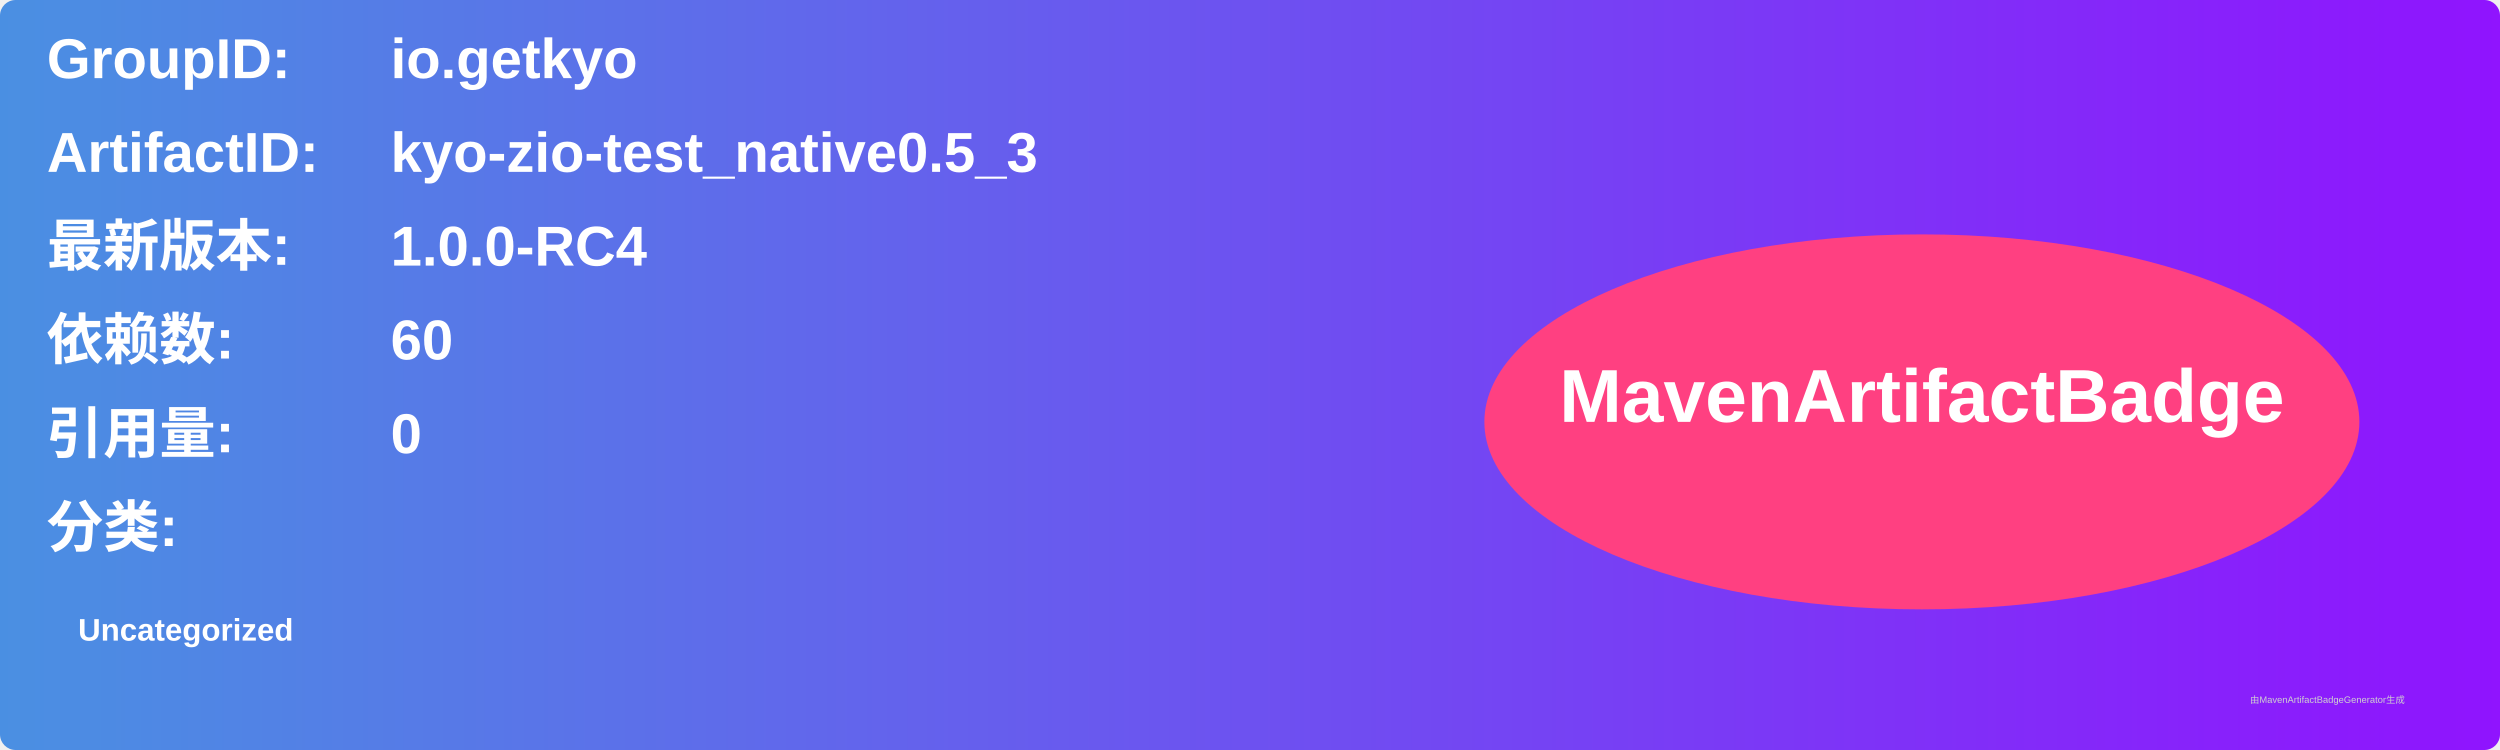
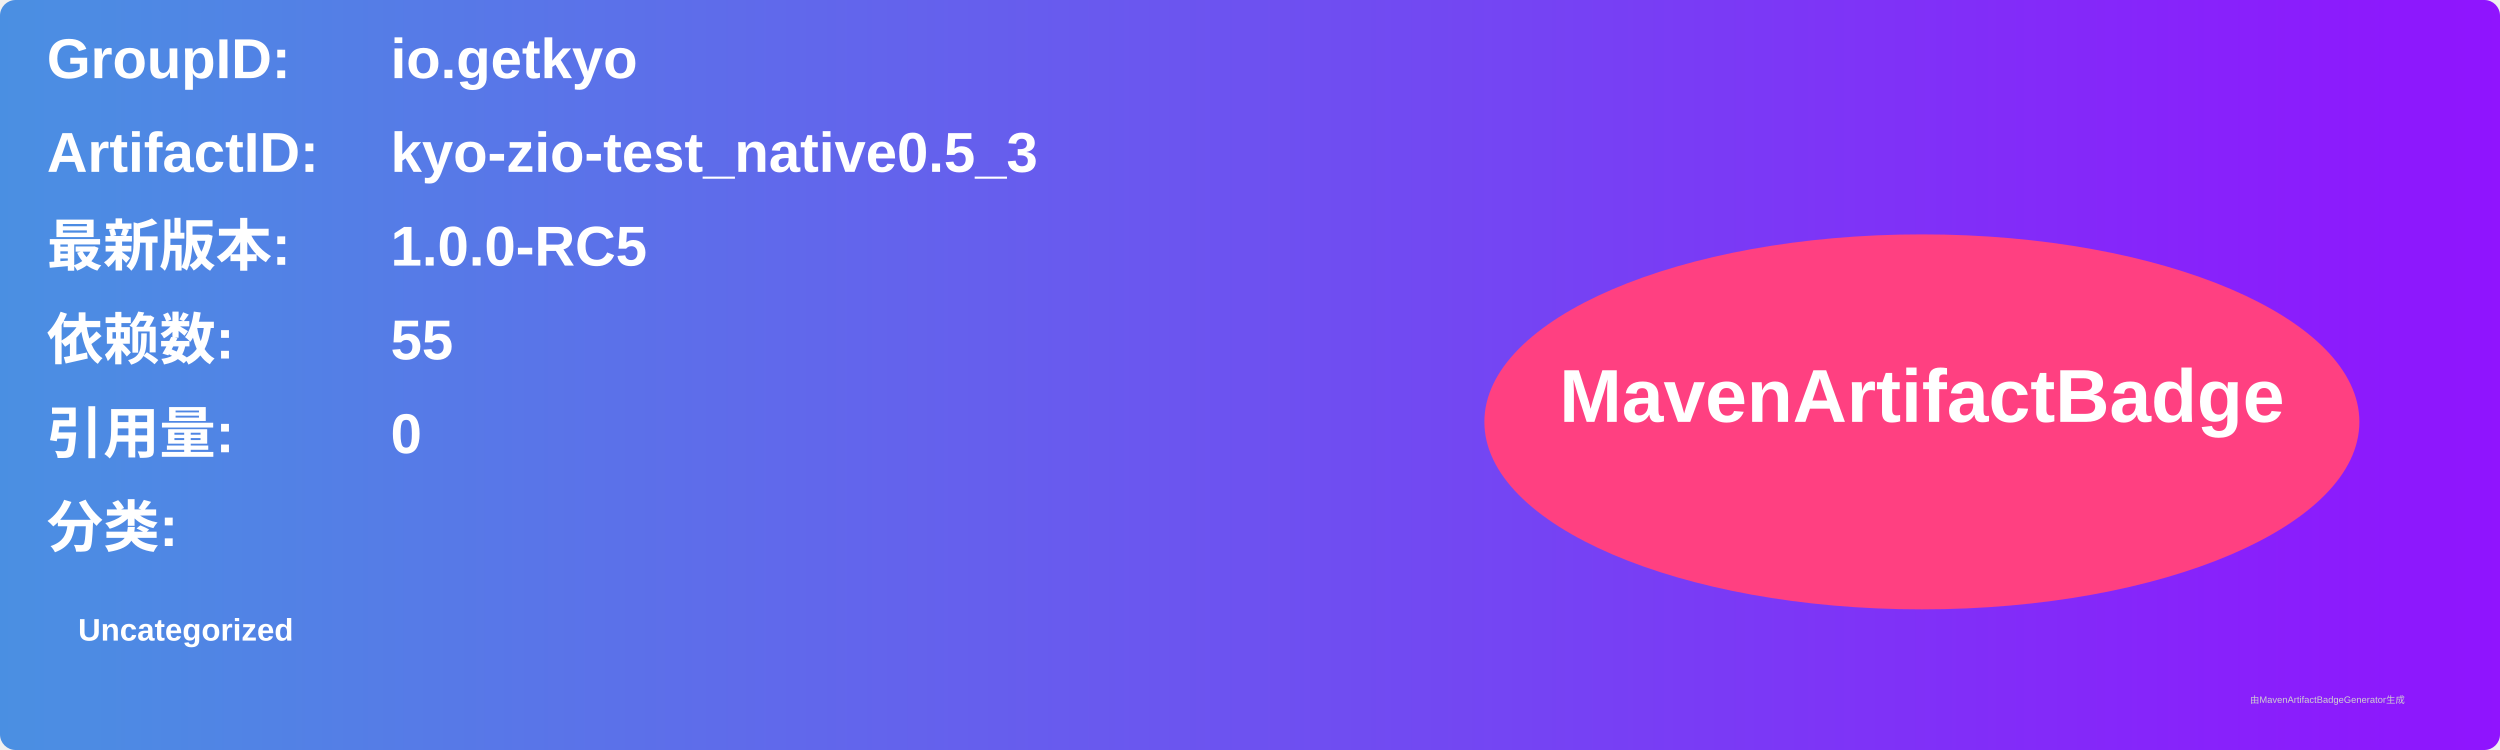
<svg xmlns="http://www.w3.org/2000/svg" width="800" height="240" viewBox="0 0 800 240">
  <linearGradient id="grad" x1="0%" y1="0%" x2="100%" y2="0%">
    <stop offset="0%" stop-color="#4a90e2" />
    <stop offset="100%" stop-color="#9013fe" />
  </linearGradient>
  <rect width="100%" height="100%" rx="5" ry="5" fill="url(#grad)" />
  <g transform="translate(15, 15)">
    <text x="0" y="10" font-family="Arial" font-size="18" fill="white" font-weight="bold" width="260">GroupID:</text>
    <text x="110" y="10" font-family="Arial" font-size="18" fill="white" font-weight="bold" width="460">io.getkyo</text>
    <text x="0" y="40" font-family="Arial" font-size="18" fill="white" font-weight="bold" width="260">ArtifactID:</text>
    <text x="110" y="40" font-family="Arial" font-size="18" fill="white" font-weight="bold" width="460">kyo-zio-test_native0.5_3</text>
    <text x="0" y="70" font-family="Arial" font-size="18" fill="white" font-weight="bold">最新版本:</text>
    <text x="110" y="70" font-family="Arial" font-size="18" fill="white" font-weight="bold">
-       <tspan font-weight="bold">1.0.0-RC4</tspan>
+       <tspan font-weight="bold">1.0.0-RC5</tspan>
    </text>
    <text x="0" y="100" font-family="Arial" font-size="18" fill="white" font-weight="bold">依赖数: </text>
    <text x="110" y="100" font-family="Arial" font-size="18" fill="white">
-       <tspan font-weight="bold">60</tspan>
+       <tspan font-weight="bold">55</tspan>
    </text>
    <text x="0" y="130" font-family="Arial" font-size="18" fill="white" font-weight="bold">引用量: </text>
    <text x="110" y="130" font-family="Arial" font-size="18" fill="white">
      <tspan font-weight="bold">0</tspan>
    </text>
    <text x="0" y="160" font-family="Arial" font-size="18" fill="white" font-weight="bold">分类:</text>
    <text x="10" y="190" font-family="Arial" font-size="10" fill="white">
      <tspan font-weight="bold">Uncategorized</tspan>
    </text>
    <ellipse cx="600" cy="120" rx="140" ry="60" fill="#ff4081" />
    <text x="600" y="120" text-anchor="middle" font-family="Arial" font-size="24" fill="white" font-weight="bold">MavenArtifactBadge</text>
  </g>
  <text x="720" y="225" font-family="Arial" font-size="3" fill="#d0d0d0">由MavenArtifactBadgeGenerator生成</text>
</svg>
